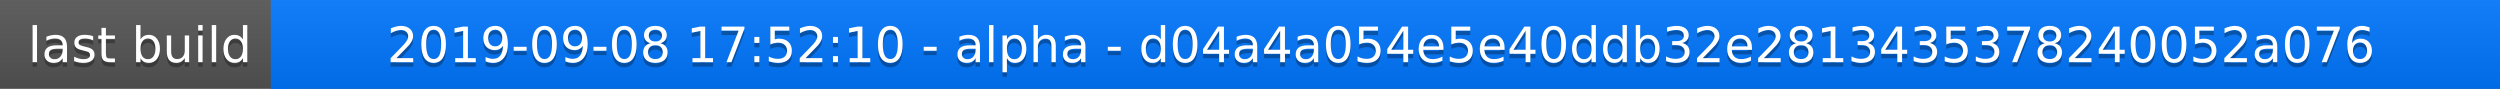
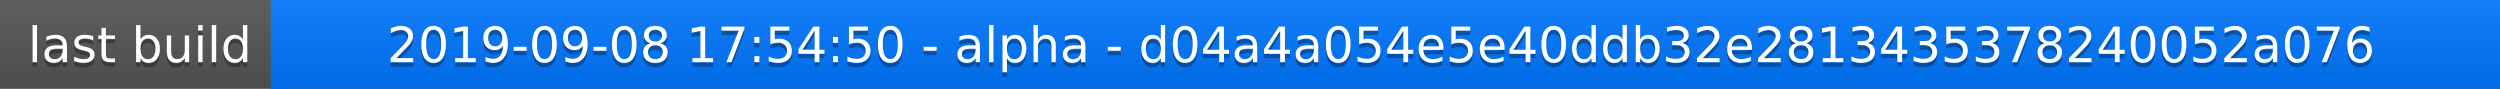
<svg xmlns="http://www.w3.org/2000/svg" width="563" height="20">
  <linearGradient id="a" x2="0" y2="100%">
    <stop offset="0" stop-color="#bbb" stop-opacity=".1" />
    <stop offset="1" stop-opacity=".1" />
  </linearGradient>
  <rect rx="0" width="563" height="20" fill="#555" />
  <rect rx="0" x="61" width="502" height="20" fill="#07f" />
  <path fill="#07f" d="M61 0h4v20h-4z" />
  <rect rx="0" width="563" height="20" fill="url(#a)" />
  <g fill="#fff" text-anchor="middle" font-family="DejaVu Sans,Verdana,Geneva,sans-serif" font-size="11">
    <text x="31.5" y="15" fill="#010101" fill-opacity=".3">last build</text>
    <text x="31.5" y="14">last build</text>
-     <text x="311" y="15" fill="#010101" fill-opacity=".3">2019-09-08 17:52:10 - alpha - d04a4a054e5e40ddb32e2813435378240052a076</text>
-     <text x="311" y="14">2019-09-08 17:52:10 - alpha - d04a4a054e5e40ddb32e2813435378240052a076</text>
+     <text x="311" y="15" fill="#010101" fill-opacity=".3">2019-09-08 17:54:50 - alpha - d04a4a054e5e40ddb32e2813435378240052a076</text>
+     <text x="311" y="14">2019-09-08 17:54:50 - alpha - d04a4a054e5e40ddb32e2813435378240052a076</text>
  </g>
</svg>
